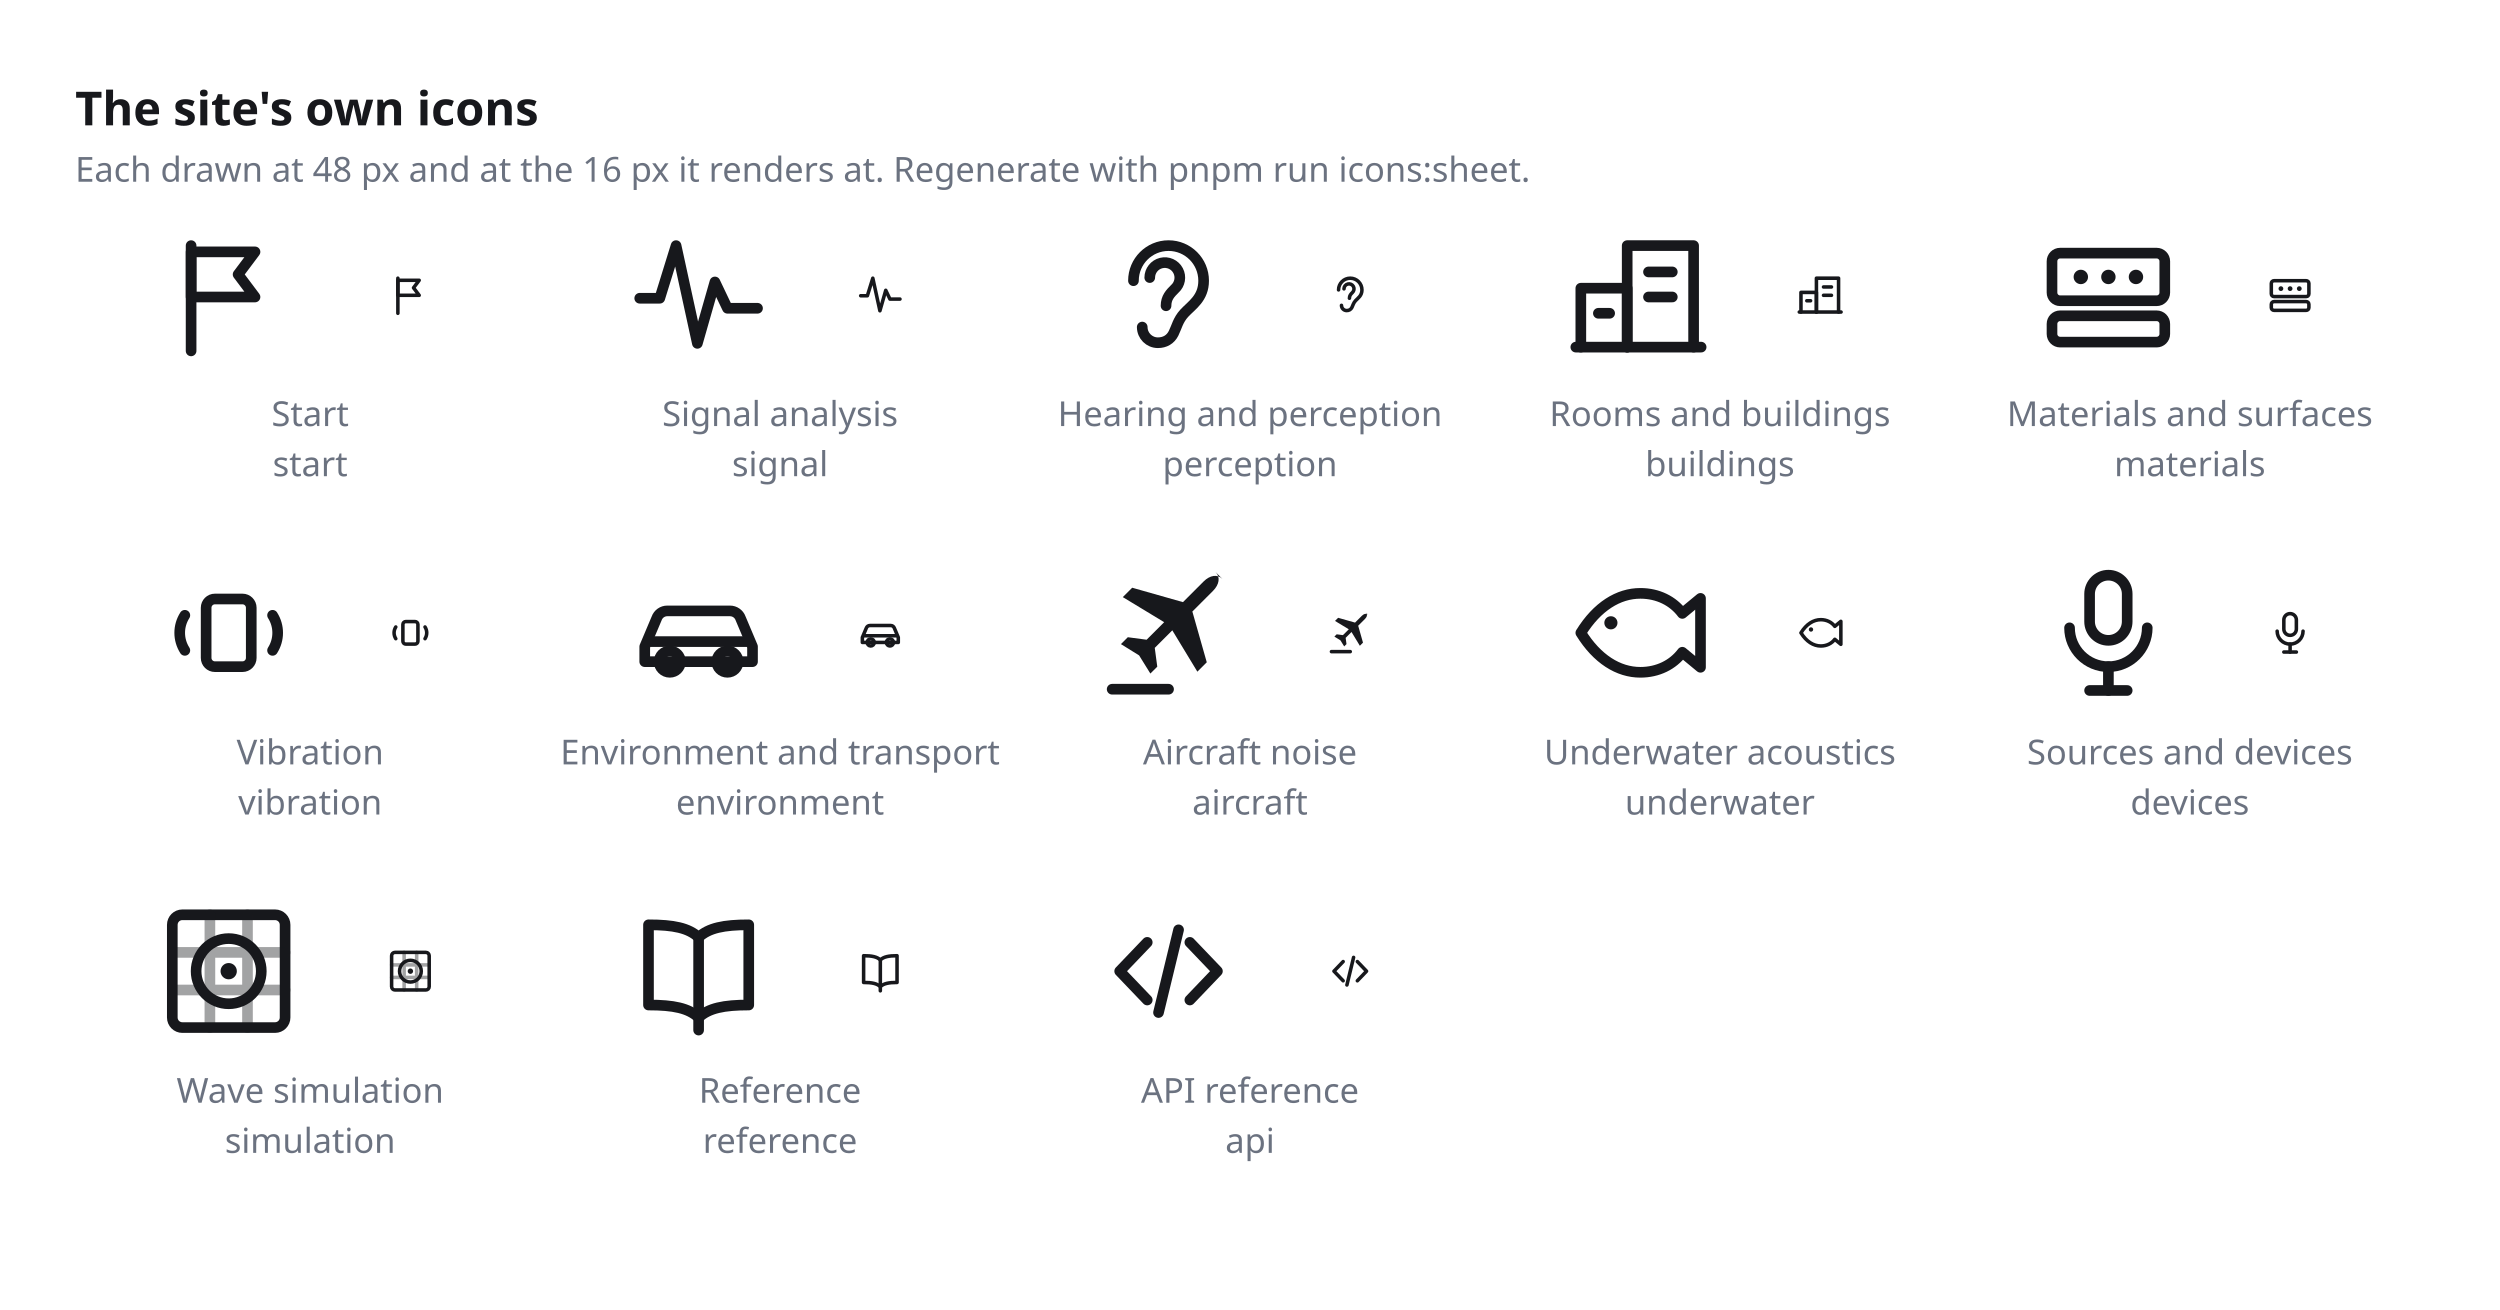
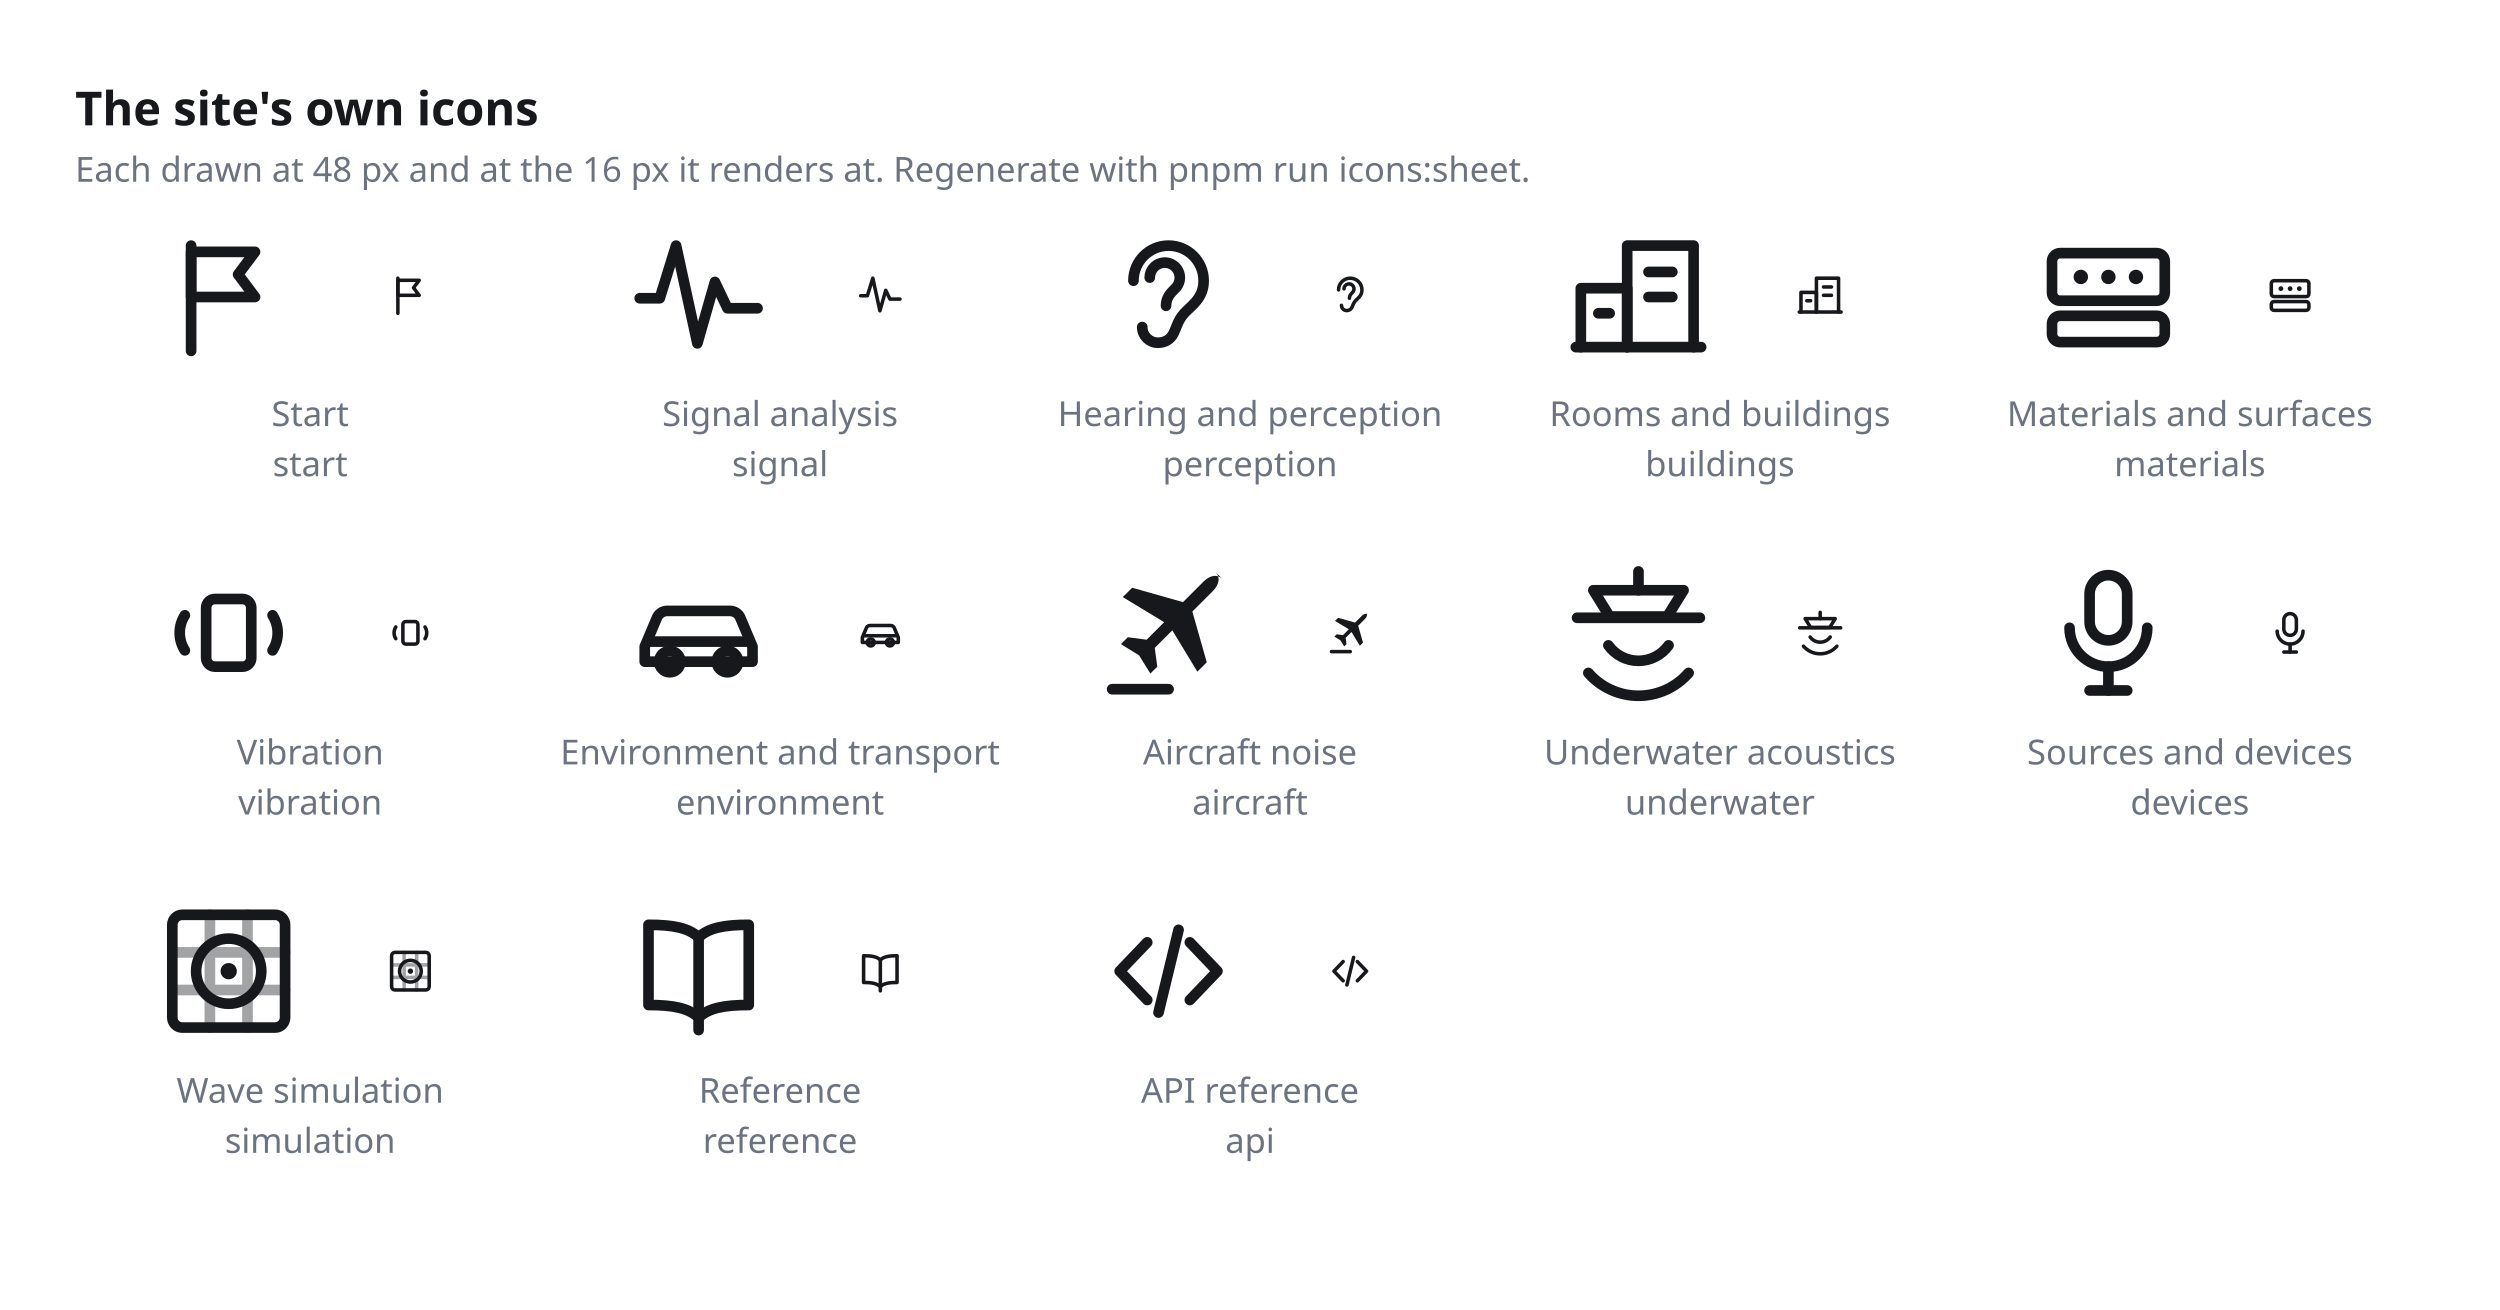
<svg xmlns="http://www.w3.org/2000/svg" width="798" height="418" viewBox="0 0 798 418" role="img" aria-label="The site's own icons, at 48 and 16 pixels">
  <style>
    :root { color-scheme: light dark; }
    .sheet { color: #17181c; }
    @media (prefers-color-scheme: dark) { .sheet { color: #f6f7f9; } }
  </style>
  <g class="sheet">
    <text x="24" y="40" font-size="15" font-family="sans-serif" font-weight="600" fill="currentColor">The site's own icons</text>
    <text x="24" y="58" font-size="11" font-family="sans-serif" fill="#6b7280">Each drawn at 48 px and at the 16 px it renders at. Regenerate with pnpm run icons:sheet.</text>
    <g transform="translate(49.0 70.0) scale(2)" fill="none" stroke="currentColor" stroke-width="1.7" stroke-linecap="round" stroke-linejoin="round">
      <path d="M6 21V4.2" />
      <path d="M6 5.2h10.2l-2.7 3.6 2.7 3.6H6z" />
    </g>
    <g transform="translate(123.0 86.0) scale(0.6667)" fill="none" stroke="currentColor" stroke-width="1.7" stroke-linecap="round" stroke-linejoin="round">
      <path d="M6 21V4.2" />
      <path d="M6 5.2h10.2l-2.7 3.6 2.7 3.6H6z" />
    </g>
    <text x="99.0" y="136.0" text-anchor="middle" font-size="11" font-family="sans-serif" fill="#6b7280">Start</text>
    <text x="99.0" y="152.0" text-anchor="middle" font-size="11" font-family="sans-serif" fill="#6b7280">start</text>
    <g transform="translate(199.0 70.0) scale(2)" fill="none" stroke="currentColor" stroke-width="1.7" stroke-linecap="round" stroke-linejoin="round">
      <path d="M2.6 12.6h3.2l2.6-8.4 3.4 15.6 2.8-9.8 2 4.2h4.8" />
    </g>
    <g transform="translate(273.0 86.0) scale(0.6667)" fill="none" stroke="currentColor" stroke-width="1.7" stroke-linecap="round" stroke-linejoin="round">
      <path d="M2.6 12.6h3.2l2.6-8.4 3.4 15.6 2.8-9.8 2 4.2h4.8" />
    </g>
    <text x="249.0" y="136.0" text-anchor="middle" font-size="11" font-family="sans-serif" fill="#6b7280">Signal analysis</text>
    <text x="249.0" y="152.0" text-anchor="middle" font-size="11" font-family="sans-serif" fill="#6b7280">signal</text>
    <g transform="translate(349.0 70.0) scale(2)" fill="none" stroke="currentColor" stroke-width="1.7" stroke-linecap="round" stroke-linejoin="round">
      <path d="M6.4 9.8a5.6 5.6 0 0 1 11.2 0c0 2.8-1.9 3.9-3.1 5.2-1 1.1-1.2 2.2-1.7 3.2-.5 1-1.4 1.5-2.5 1.5a2.5 2.5 0 0 1-2.5-2.5" />
      <path d="M11.6 13.8c0-1.3.7-2 1.4-2.7a2.4 2.4 0 1 0-4-1.8" />
    </g>
    <g transform="translate(423.0 86.0) scale(0.6667)" fill="none" stroke="currentColor" stroke-width="1.7" stroke-linecap="round" stroke-linejoin="round">
      <path d="M6.4 9.8a5.6 5.6 0 0 1 11.2 0c0 2.8-1.9 3.9-3.1 5.2-1 1.1-1.2 2.2-1.7 3.2-.5 1-1.4 1.5-2.5 1.5a2.5 2.5 0 0 1-2.5-2.5" />
      <path d="M11.6 13.8c0-1.3.7-2 1.4-2.7a2.4 2.4 0 1 0-4-1.8" />
    </g>
    <text x="399.0" y="136.0" text-anchor="middle" font-size="11" font-family="sans-serif" fill="#6b7280">Hearing and perception</text>
    <text x="399.0" y="152.0" text-anchor="middle" font-size="11" font-family="sans-serif" fill="#6b7280">perception</text>
    <g transform="translate(499.0 70.0) scale(2)" fill="none" stroke="currentColor" stroke-width="1.7" stroke-linecap="round" stroke-linejoin="round">
      <path d="M2.8 20.4V11h7.4v9.4" />
      <path d="M10.2 20.4V4.2h10.6v16.2" />
      <path d="M2 20.4h20" />
      <path d="M13.6 8.4h3.8M13.6 12.4h3.8M5.6 15h1.8" />
    </g>
    <g transform="translate(573.0 86.0) scale(0.6667)" fill="none" stroke="currentColor" stroke-width="1.7" stroke-linecap="round" stroke-linejoin="round">
      <path d="M2.8 20.4V11h7.4v9.4" />
      <path d="M10.2 20.4V4.2h10.6v16.2" />
      <path d="M2 20.4h20" />
      <path d="M13.6 8.4h3.8M13.6 12.4h3.8M5.6 15h1.8" />
    </g>
    <text x="549.0" y="136.0" text-anchor="middle" font-size="11" font-family="sans-serif" fill="#6b7280">Rooms and buildings</text>
    <text x="549.0" y="152.0" text-anchor="middle" font-size="11" font-family="sans-serif" fill="#6b7280">buildings</text>
    <g transform="translate(649.0 70.0) scale(2)" fill="none" stroke="currentColor" stroke-width="1.7" stroke-linecap="round" stroke-linejoin="round">
      <rect x="3" y="5.4" width="18" height="7.6" rx="1.3" />
      <rect x="3" y="15.4" width="18" height="4.2" rx="1.3" />
      <g fill="currentColor" stroke="none">
        <circle cx="7.6" cy="9.2" r="1.15" />
        <circle cx="12" cy="9.2" r="1.15" />
        <circle cx="16.4" cy="9.2" r="1.15" />
      </g>
    </g>
    <g transform="translate(723.0 86.0) scale(0.6667)" fill="none" stroke="currentColor" stroke-width="1.7" stroke-linecap="round" stroke-linejoin="round">
      <rect x="3" y="5.4" width="18" height="7.6" rx="1.3" />
      <rect x="3" y="15.4" width="18" height="4.2" rx="1.3" />
      <g fill="currentColor" stroke="none">
        <circle cx="7.6" cy="9.2" r="1.15" />
        <circle cx="12" cy="9.2" r="1.15" />
        <circle cx="16.4" cy="9.2" r="1.15" />
      </g>
    </g>
    <text x="699.0" y="136.0" text-anchor="middle" font-size="11" font-family="sans-serif" fill="#6b7280">Materials and surfaces</text>
    <text x="699.0" y="152.0" text-anchor="middle" font-size="11" font-family="sans-serif" fill="#6b7280">materials</text>
    <g transform="translate(49.0 178.0) scale(2)" fill="none" stroke="currentColor" stroke-width="1.7" stroke-linecap="round" stroke-linejoin="round">
      <rect x="8.4" y="6.6" width="7.2" height="10.8" rx="1.4" />
      <path d="M5 9.2a5.2 5.2 0 0 0 0 5.6" />
      <path d="M19 9.2a5.2 5.2 0 0 1 0 5.6" />
    </g>
    <g transform="translate(123.0 194.0) scale(0.6667)" fill="none" stroke="currentColor" stroke-width="1.7" stroke-linecap="round" stroke-linejoin="round">
      <rect x="8.4" y="6.6" width="7.2" height="10.8" rx="1.4" />
      <path d="M5 9.2a5.2 5.2 0 0 0 0 5.6" />
      <path d="M19 9.2a5.2 5.2 0 0 1 0 5.6" />
    </g>
    <text x="99.0" y="244.0" text-anchor="middle" font-size="11" font-family="sans-serif" fill="#6b7280">Vibration</text>
    <text x="99.0" y="260.0" text-anchor="middle" font-size="11" font-family="sans-serif" fill="#6b7280">vibration</text>
    <g transform="translate(199.0 178.0) scale(2)" fill="none" stroke="currentColor" stroke-width="1.7" stroke-linecap="round" stroke-linejoin="round">
      <path d="M3.4 16.6v-2.4l1.9-4.5A1.8 1.8 0 0 1 7 8.5h10a1.8 1.8 0 0 1 1.7 1.2l1.9 4.5v2.4z" />
      <path d="M4.4 13.4h15.2" />
      <circle cx="7.4" cy="16.6" r="1.7" />
      <circle cx="16.6" cy="16.6" r="1.7" />
    </g>
    <g transform="translate(273.0 194.0) scale(0.6667)" fill="none" stroke="currentColor" stroke-width="1.7" stroke-linecap="round" stroke-linejoin="round">
      <path d="M3.4 16.6v-2.4l1.9-4.5A1.8 1.8 0 0 1 7 8.5h10a1.8 1.8 0 0 1 1.7 1.2l1.9 4.5v2.4z" />
      <path d="M4.4 13.4h15.2" />
      <circle cx="7.4" cy="16.6" r="1.7" />
      <circle cx="16.6" cy="16.6" r="1.7" />
    </g>
    <text x="249.0" y="244.0" text-anchor="middle" font-size="11" font-family="sans-serif" fill="#6b7280">Environment and transport</text>
    <text x="249.0" y="260.0" text-anchor="middle" font-size="11" font-family="sans-serif" fill="#6b7280">environment</text>
    <g transform="translate(349.0 178.0) scale(2)" fill="none" stroke="currentColor" stroke-width="1.7" stroke-linecap="round" stroke-linejoin="round">
      <path d="M20.6 3.4c-.8-.8-2-.6-3 .4l-3.3 3.3-8.1-2.3-1.5 1.5 6.6 4-2.8 2.8-3-.4-1.1 1.1 2.9 1.8 1.8 2.9 1.1-1.1-.4-3 2.8-2.8 4 6.6 1.5-1.5-2.3-8.1 3.3-3.3c1-1 1.2-2.2.4-3z" fill="currentColor" stroke="none" />
      <path d="M3 21h9" />
    </g>
    <g transform="translate(423.0 194.0) scale(0.6667)" fill="none" stroke="currentColor" stroke-width="1.7" stroke-linecap="round" stroke-linejoin="round">
      <path d="M20.6 3.4c-.8-.8-2-.6-3 .4l-3.3 3.3-8.1-2.3-1.5 1.5 6.6 4-2.8 2.8-3-.4-1.1 1.1 2.9 1.8 1.8 2.9 1.1-1.1-.4-3 2.8-2.8 4 6.6 1.5-1.5-2.3-8.1 3.3-3.3c1-1 1.2-2.2.4-3z" fill="currentColor" stroke="none" />
      <path d="M3 21h9" />
    </g>
    <text x="399.0" y="244.0" text-anchor="middle" font-size="11" font-family="sans-serif" fill="#6b7280">Aircraft noise</text>
    <text x="399.0" y="260.0" text-anchor="middle" font-size="11" font-family="sans-serif" fill="#6b7280">aircraft</text>
    <g transform="translate(499.0 178.0) scale(2)" fill="none" stroke="currentColor" stroke-width="1.7" stroke-linecap="round" stroke-linejoin="round">
-       <path d="M2.8 12c2.6-4.2 6-6.3 9.5-6.3 2.8 0 5.2 1.2 6.7 3.2l2.9-2.4v11l-2.9-2.4c-1.5 2-3.9 3.2-6.7 3.2-3.5 0-6.9-2.1-9.5-6.3z" />
-       <circle cx="7.6" cy="10.4" r="1.05" fill="currentColor" stroke="none" />
+       <path d="M2.2 9.6h19.6" />
+       <path d="M4.8 5.2h14.4l-2.6 4.2H7.4z" />
+       <path d="M12 2.2v3" />
+       <path d="M7.2 14a5.9 5.9 0 0 0 9.6 0" />
+       <path d="M4 18.4a10.6 10.6 0 0 0 16 0" />
    </g>
    <g transform="translate(573.0 194.0) scale(0.6667)" fill="none" stroke="currentColor" stroke-width="1.7" stroke-linecap="round" stroke-linejoin="round">
-       <path d="M2.8 12c2.6-4.2 6-6.3 9.5-6.3 2.8 0 5.2 1.2 6.7 3.2l2.9-2.4v11l-2.9-2.4c-1.5 2-3.9 3.2-6.7 3.2-3.5 0-6.9-2.1-9.5-6.3z" />
-       <circle cx="7.6" cy="10.4" r="1.05" fill="currentColor" stroke="none" />
+       <path d="M2.2 9.6h19.6" />
+       <path d="M4.8 5.2h14.4l-2.6 4.2H7.4z" />
+       <path d="M12 2.2v3" />
+       <path d="M7.2 14a5.9 5.9 0 0 0 9.6 0" />
+       <path d="M4 18.4a10.6 10.6 0 0 0 16 0" />
    </g>
    <text x="549.0" y="244.0" text-anchor="middle" font-size="11" font-family="sans-serif" fill="#6b7280">Underwater acoustics</text>
    <text x="549.0" y="260.0" text-anchor="middle" font-size="11" font-family="sans-serif" fill="#6b7280">underwater</text>
    <g transform="translate(649.0 178.0) scale(2)" fill="none" stroke="currentColor" stroke-width="1.7" stroke-linecap="round" stroke-linejoin="round">
      <rect x="9" y="2.8" width="6" height="10.4" rx="3" />
      <path d="M5.8 11.2a6.2 6.2 0 0 0 12.4 0" />
      <path d="M12 17.4v3.8" />
      <path d="M9 21.2h6" />
    </g>
    <g transform="translate(723.0 194.0) scale(0.6667)" fill="none" stroke="currentColor" stroke-width="1.7" stroke-linecap="round" stroke-linejoin="round">
      <rect x="9" y="2.8" width="6" height="10.4" rx="3" />
      <path d="M5.8 11.2a6.2 6.2 0 0 0 12.4 0" />
      <path d="M12 17.4v3.8" />
      <path d="M9 21.2h6" />
    </g>
    <text x="699.0" y="244.0" text-anchor="middle" font-size="11" font-family="sans-serif" fill="#6b7280">Sources and devices</text>
    <text x="699.0" y="260.0" text-anchor="middle" font-size="11" font-family="sans-serif" fill="#6b7280">devices</text>
    <g transform="translate(49.0 286.0) scale(2)" fill="none" stroke="currentColor" stroke-width="1.7" stroke-linecap="round" stroke-linejoin="round">
      <rect x="3" y="3" width="18" height="18" rx="1.6" />
      <path d="M9 3v18M15 3v18M3 9h18M3 15h18" opacity="0.4" />
      <circle cx="12" cy="12" r="5.2" />
      <circle cx="12" cy="12" r="1.3" fill="currentColor" stroke="none" />
    </g>
    <g transform="translate(123.0 302.0) scale(0.6667)" fill="none" stroke="currentColor" stroke-width="1.7" stroke-linecap="round" stroke-linejoin="round">
      <rect x="3" y="3" width="18" height="18" rx="1.6" />
      <path d="M9 3v18M15 3v18M3 9h18M3 15h18" opacity="0.4" />
      <circle cx="12" cy="12" r="5.2" />
      <circle cx="12" cy="12" r="1.3" fill="currentColor" stroke="none" />
    </g>
    <text x="99.0" y="352.0" text-anchor="middle" font-size="11" font-family="sans-serif" fill="#6b7280">Wave simulation</text>
    <text x="99.0" y="368.0" text-anchor="middle" font-size="11" font-family="sans-serif" fill="#6b7280">simulation</text>
    <g transform="translate(199.0 286.0) scale(2)" fill="none" stroke="currentColor" stroke-width="1.7" stroke-linecap="round" stroke-linejoin="round">
      <path d="M12 6.6C10.4 5.1 8 4.6 4 4.6v12.8c4 0 6.4.5 8 2 1.6-1.5 4-2 8-2V4.6c-4 0-6.4.5-8 2z" />
      <path d="M12 6.6v14.8" />
    </g>
    <g transform="translate(273.0 302.0) scale(0.6667)" fill="none" stroke="currentColor" stroke-width="1.7" stroke-linecap="round" stroke-linejoin="round">
      <path d="M12 6.6C10.4 5.1 8 4.6 4 4.6v12.8c4 0 6.4.5 8 2 1.6-1.5 4-2 8-2V4.6c-4 0-6.4.5-8 2z" />
      <path d="M12 6.6v14.8" />
    </g>
    <text x="249.0" y="352.0" text-anchor="middle" font-size="11" font-family="sans-serif" fill="#6b7280">Reference</text>
    <text x="249.0" y="368.0" text-anchor="middle" font-size="11" font-family="sans-serif" fill="#6b7280">reference</text>
    <g transform="translate(349.0 286.0) scale(2)" fill="none" stroke="currentColor" stroke-width="1.7" stroke-linecap="round" stroke-linejoin="round">
      <path d="M8.6 7.4 4.2 12l4.4 4.6" />
      <path d="M15.4 7.4 19.8 12l-4.4 4.6" />
      <path d="M13.6 5.4 10.4 18.6" />
    </g>
    <g transform="translate(423.0 302.0) scale(0.6667)" fill="none" stroke="currentColor" stroke-width="1.7" stroke-linecap="round" stroke-linejoin="round">
      <path d="M8.6 7.4 4.2 12l4.4 4.6" />
      <path d="M15.4 7.4 19.8 12l-4.4 4.6" />
      <path d="M13.6 5.4 10.4 18.6" />
    </g>
    <text x="399.0" y="352.0" text-anchor="middle" font-size="11" font-family="sans-serif" fill="#6b7280">API reference</text>
    <text x="399.0" y="368.0" text-anchor="middle" font-size="11" font-family="sans-serif" fill="#6b7280">api</text>
  </g>
</svg>
